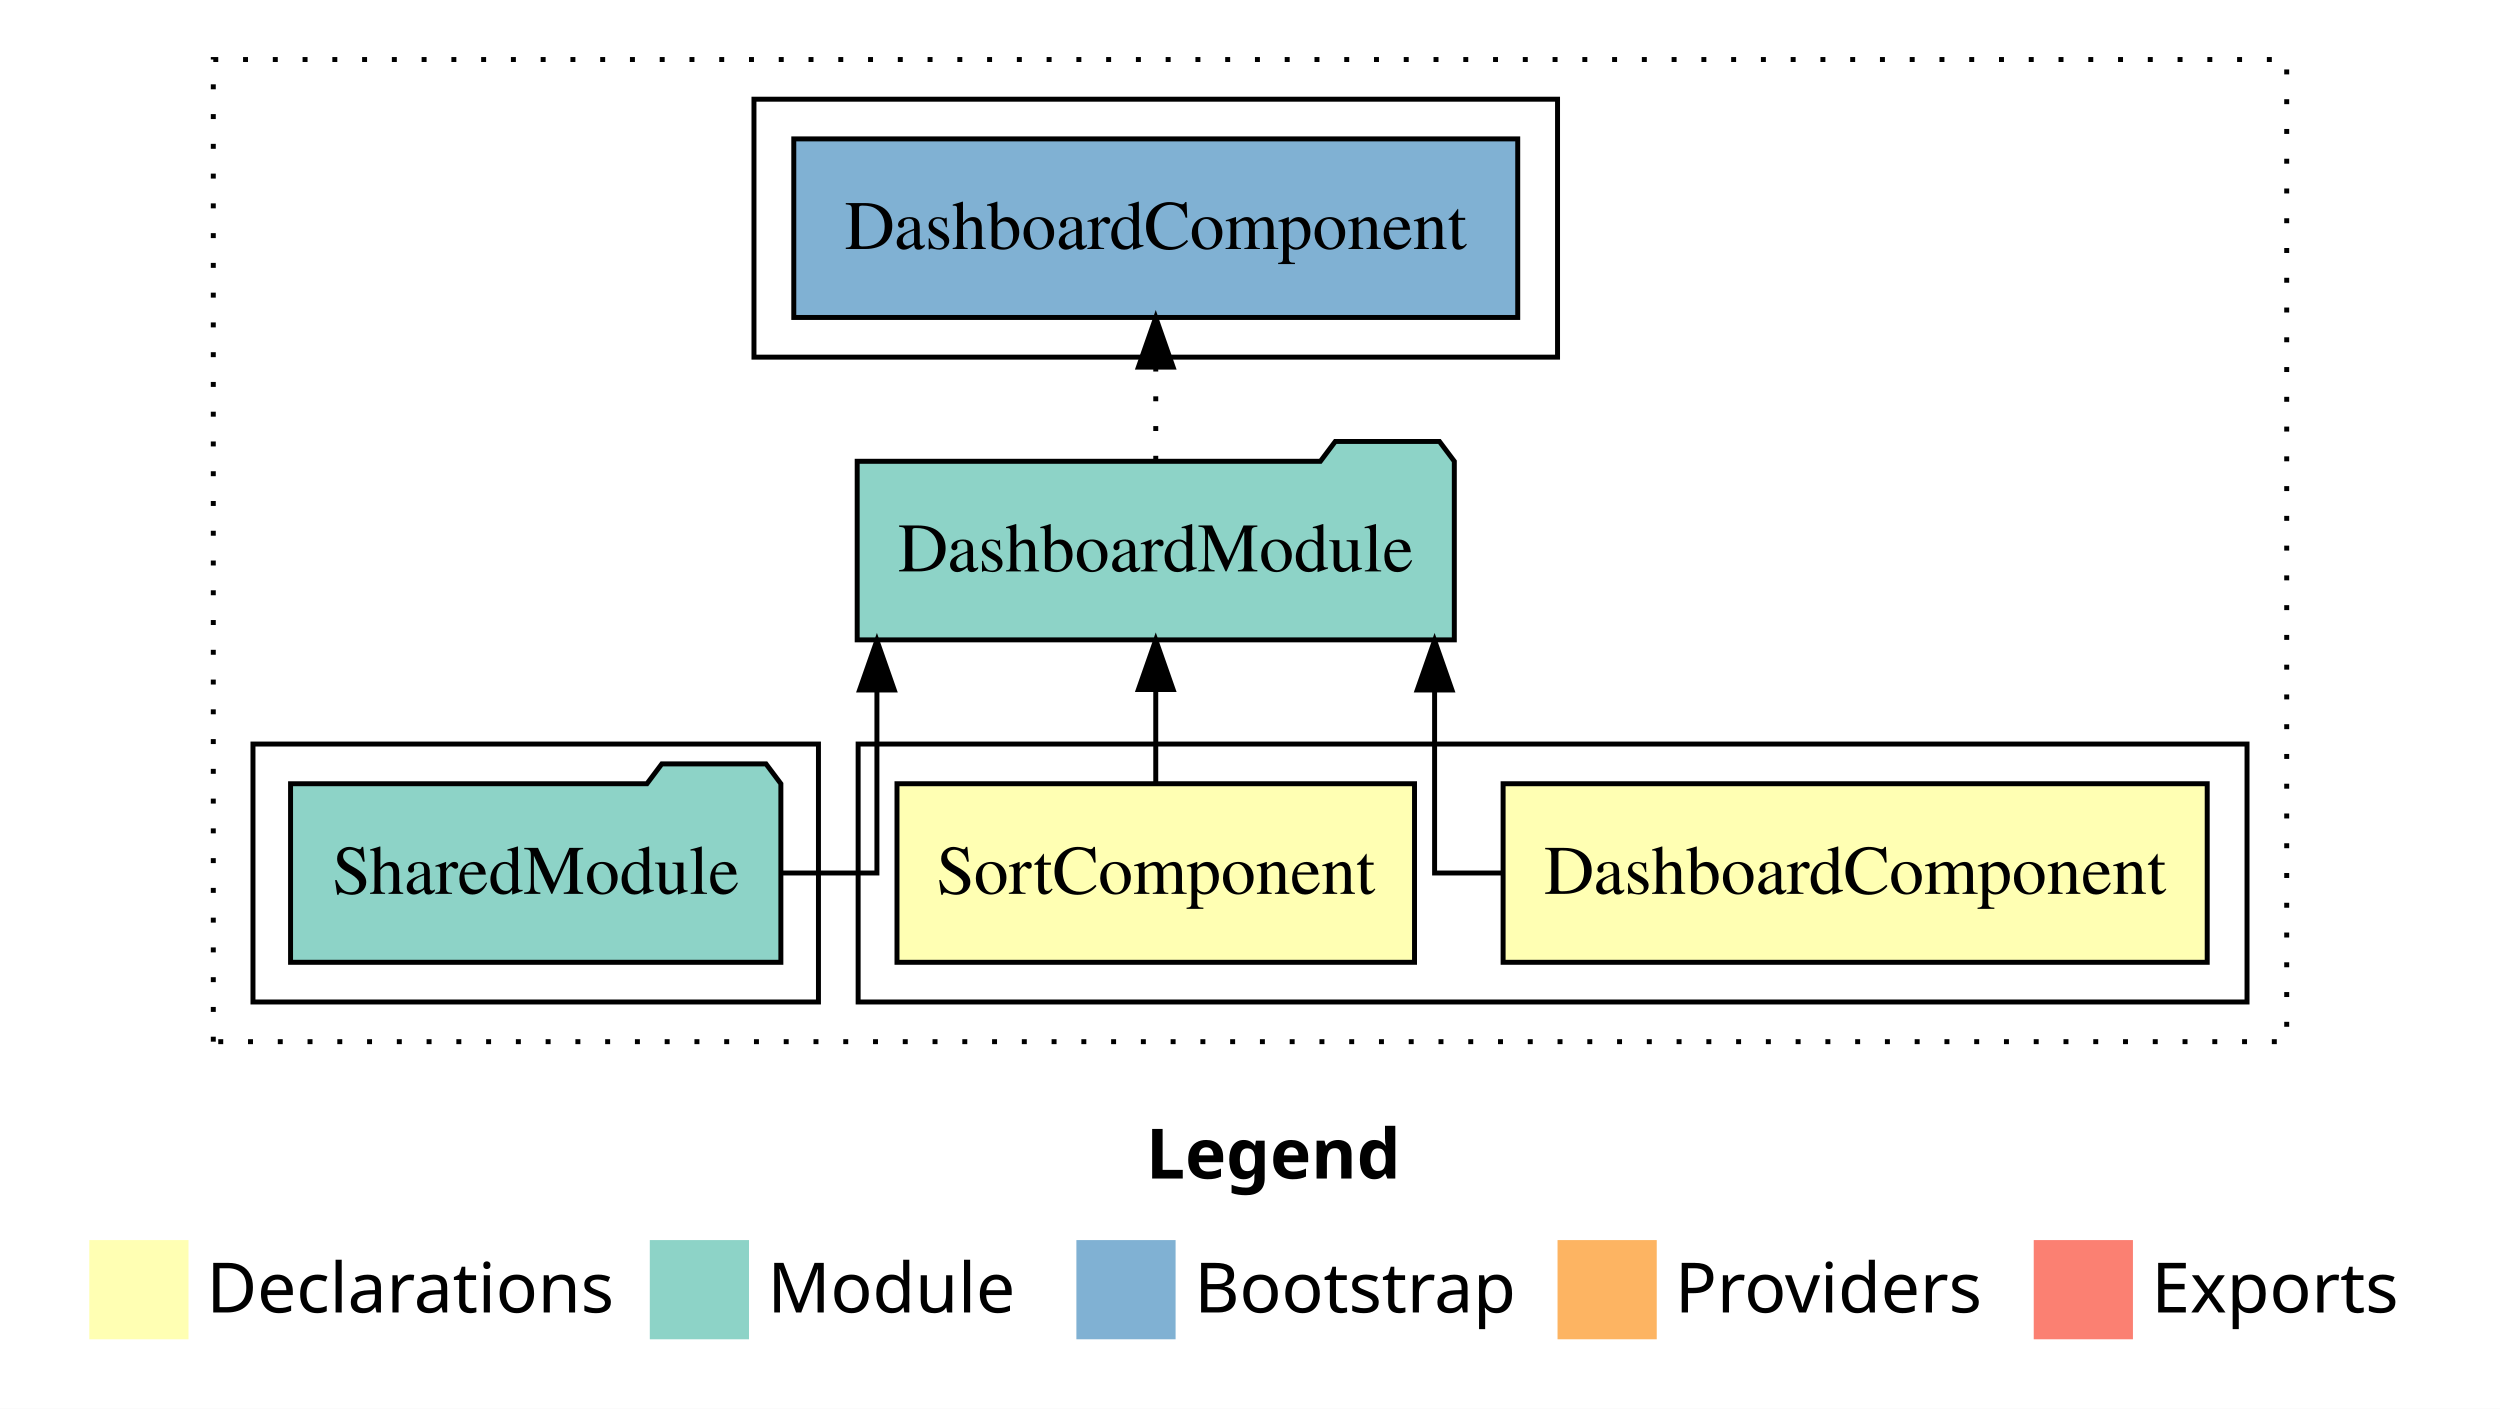
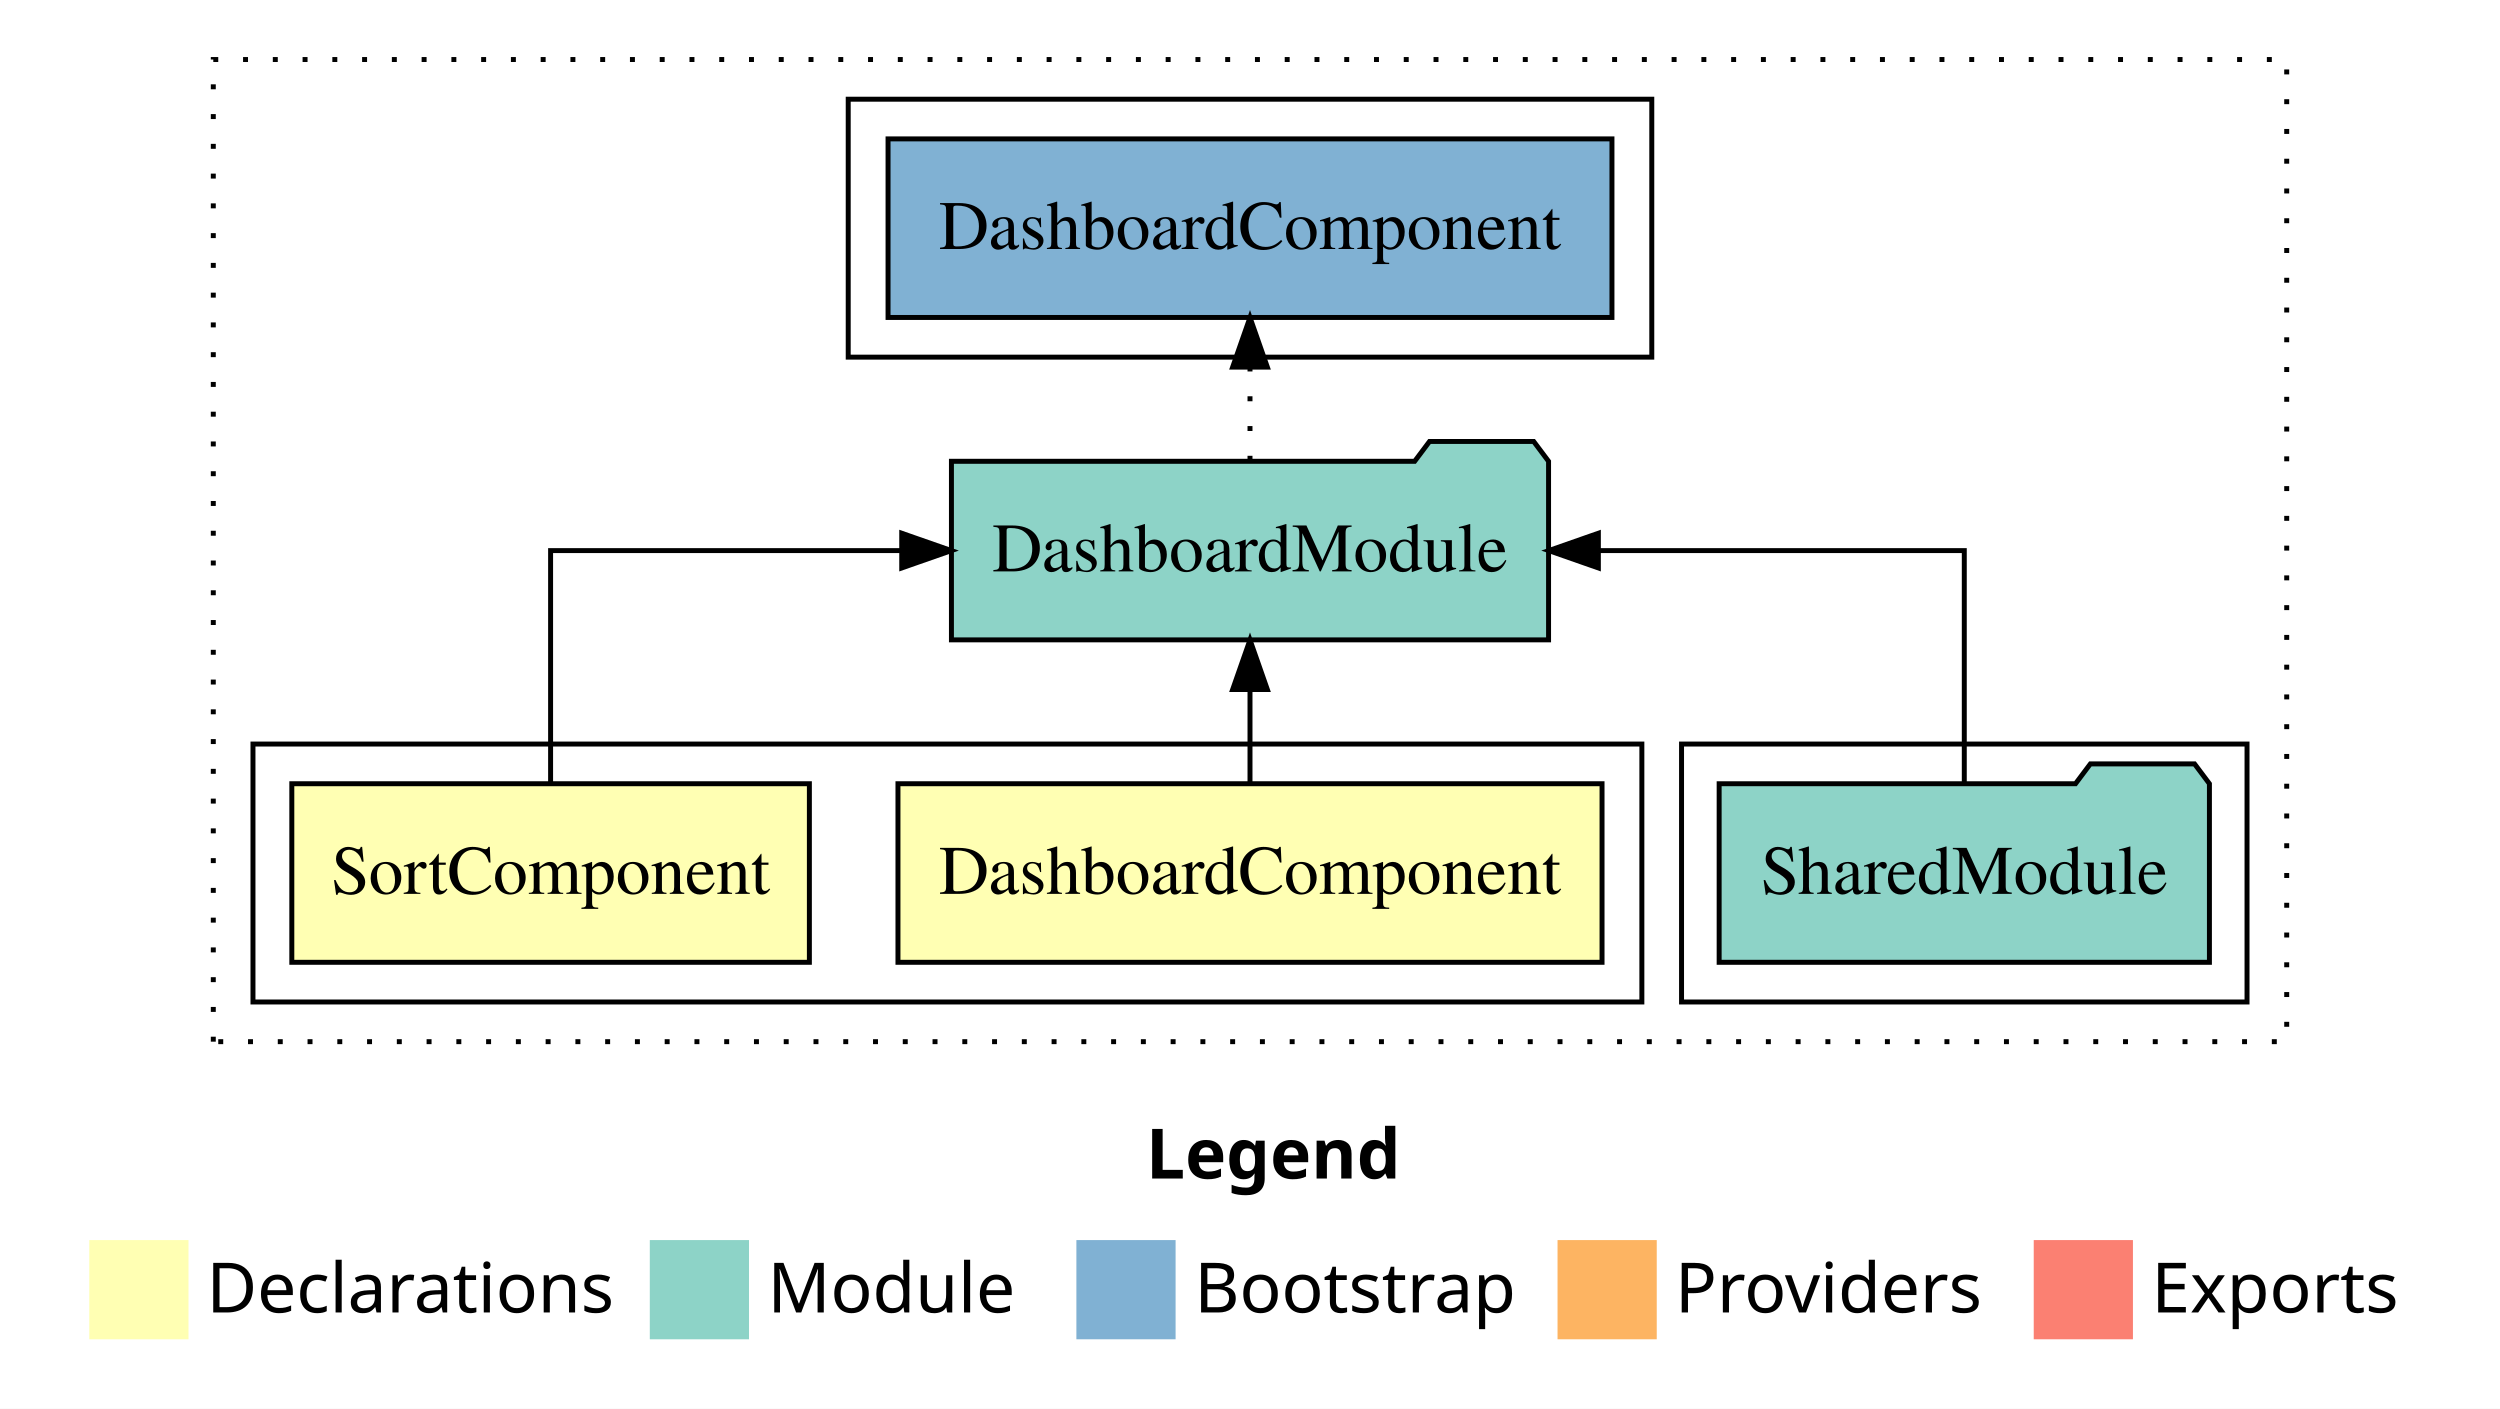
<svg xmlns="http://www.w3.org/2000/svg" width="504pt" height="284pt" viewBox="0.00 0.00 504.00 284.00">
  <g id="graph0" class="graph" transform="scale(1 1) rotate(0) translate(4 280)">
-     <polygon fill="#ffffff" stroke="transparent" points="-4,4 -4,-280 500,-280 500,4 -4,4" />
-     <text text-anchor="start" x="227.009" y="-42.4" font-family="sans-serif" font-weight="bold" font-size="14.00" fill="#000000">Legend</text>
+     <polygon fill="white" stroke="transparent" points="-4,4 -4,-280 500,-280 500,4 -4,4" />
+     <text text-anchor="start" x="227.01" y="-42.4" font-family="sans-serif" font-weight="bold" font-size="14.00">Legend</text>
    <polygon fill="#ffffb3" stroke="transparent" points="14,-10 14,-30 34,-30 34,-10 14,-10" />
-     <text text-anchor="start" x="37.629" y="-15.4" font-family="sans-serif" font-size="14.00" fill="#000000">  Declarations</text>
+     <text text-anchor="start" x="37.63" y="-15.4" font-family="sans-serif" font-size="14.00">  Declarations</text>
    <polygon fill="#8dd3c7" stroke="transparent" points="127,-10 127,-30 147,-30 147,-10 127,-10" />
-     <text text-anchor="start" x="150.725" y="-15.4" font-family="sans-serif" font-size="14.00" fill="#000000">  Module</text>
+     <text text-anchor="start" x="150.73" y="-15.4" font-family="sans-serif" font-size="14.00">  Module</text>
    <polygon fill="#80b1d3" stroke="transparent" points="213,-10 213,-30 233,-30 233,-10 213,-10" />
-     <text text-anchor="start" x="236.781" y="-15.4" font-family="sans-serif" font-size="14.00" fill="#000000">  Bootstrap</text>
+     <text text-anchor="start" x="236.78" y="-15.4" font-family="sans-serif" font-size="14.00">  Bootstrap</text>
    <polygon fill="#fdb462" stroke="transparent" points="310,-10 310,-30 330,-30 330,-10 310,-10" />
-     <text text-anchor="start" x="333.673" y="-15.4" font-family="sans-serif" font-size="14.00" fill="#000000">  Providers</text>
+     <text text-anchor="start" x="333.67" y="-15.4" font-family="sans-serif" font-size="14.00">  Providers</text>
    <polygon fill="#fb8072" stroke="transparent" points="406,-10 406,-30 426,-30 426,-10 406,-10" />
-     <text text-anchor="start" x="429.726" y="-15.4" font-family="sans-serif" font-size="14.00" fill="#000000">  Exports</text>
+     <text text-anchor="start" x="429.73" y="-15.4" font-family="sans-serif" font-size="14.00">  Exports</text>
    <g id="clust1" class="cluster">
-       <polygon fill="none" stroke="#000000" stroke-dasharray="1,5" points="39,-70 39,-268 457,-268 457,-70 39,-70" />
+       <polygon fill="none" stroke="black" stroke-dasharray="1,5" points="39,-70 39,-268 457,-268 457,-70 39,-70" />
+     </g>
+     <g id="clust7" class="cluster">
+       <polygon fill="none" stroke="black" points="167,-208 167,-260 329,-260 329,-208 167,-208" />
+     </g>
+     <g id="clust5" class="cluster">
+       <polygon fill="none" stroke="black" points="335,-78 335,-130 449,-130 449,-78 335,-78" />
    </g>
    <g id="clust2" class="cluster">
-       <polygon fill="none" stroke="#000000" points="169,-78 169,-130 449,-130 449,-78 169,-78" />
-     </g>
-     <g id="clust5" class="cluster">
-       <polygon fill="none" stroke="#000000" points="47,-78 47,-130 161,-130 161,-78 47,-78" />
-     </g>
-     <g id="clust7" class="cluster">
-       <polygon fill="none" stroke="#000000" points="148,-208 148,-260 310,-260 310,-208 148,-208" />
+       <polygon fill="none" stroke="black" points="47,-78 47,-130 327,-130 327,-78 47,-78" />
    </g>
    <g id="node1" class="node">
-       <polygon fill="#ffffb3" stroke="#000000" points="440.973,-122 299.027,-122 299.027,-86 440.973,-86 440.973,-122" />
-       <text text-anchor="middle" x="370" y="-99.8" font-family="Times,serif" font-size="14.00" fill="#000000">DashboardComponent</text>
+       <polygon fill="#ffffb3" stroke="black" points="318.97,-122 177.03,-122 177.03,-86 318.97,-86 318.97,-122" />
+       <text text-anchor="middle" x="248" y="-99.8" font-family="Times,serif" font-size="14.00">DashboardComponent</text>
    </g>
    <g id="node3" class="node">
-       <polygon fill="#8dd3c7" stroke="#000000" points="289.191,-187 286.191,-191 265.191,-191 262.191,-187 168.809,-187 168.809,-151 289.191,-151 289.191,-187" />
-       <text text-anchor="middle" x="229" y="-164.8" font-family="Times,serif" font-size="14.00" fill="#000000">DashboardModule</text>
+       <polygon fill="#8dd3c7" stroke="black" points="308.19,-187 305.19,-191 284.19,-191 281.19,-187 187.81,-187 187.81,-151 308.19,-151 308.19,-187" />
+       <text text-anchor="middle" x="248" y="-164.8" font-family="Times,serif" font-size="14.00">DashboardModule</text>
    </g>
    <g id="edge1" class="edge">
-       <path fill="none" stroke="#000000" d="M298.837,-104C290.68,-104 285.214,-104 285.214,-104 285.214,-104 285.214,-140.894 285.214,-140.894" />
-       <polygon fill="#000000" stroke="#000000" points="281.714,-140.894 285.214,-150.894 288.714,-140.894 281.714,-140.894" />
+       <path fill="none" stroke="black" d="M248,-122.11C248,-122.11 248,-140.99 248,-140.99" />
+       <polygon fill="black" stroke="black" points="244.5,-140.99 248,-150.99 251.5,-140.99 244.5,-140.99" />
    </g>
    <g id="node2" class="node">
-       <polygon fill="#ffffb3" stroke="#000000" points="281.167,-122 176.833,-122 176.833,-86 281.167,-86 281.167,-122" />
-       <text text-anchor="middle" x="229" y="-99.8" font-family="Times,serif" font-size="14.00" fill="#000000">SortComponent</text>
+       <polygon fill="#ffffb3" stroke="black" points="159.17,-122 54.83,-122 54.83,-86 159.17,-86 159.17,-122" />
+       <text text-anchor="middle" x="107" y="-99.8" font-family="Times,serif" font-size="14.00">SortComponent</text>
    </g>
    <g id="edge2" class="edge">
-       <path fill="none" stroke="#000000" d="M229,-122.106C229,-122.106 229,-140.991 229,-140.991" />
-       <polygon fill="#000000" stroke="#000000" points="225.5,-140.991 229,-150.991 232.5,-140.991 225.5,-140.991" />
+       <path fill="none" stroke="black" d="M107,-122.11C107,-141.34 107,-169 107,-169 107,-169 177.79,-169 177.79,-169" />
+       <polygon fill="black" stroke="black" points="177.79,-172.5 187.79,-169 177.79,-165.5 177.79,-172.5" />
    </g>
    <g id="node5" class="node">
-       <polygon fill="#80b1d3" stroke="#000000" points="301.974,-252 156.026,-252 156.026,-216 301.974,-216 301.974,-252" />
-       <text text-anchor="middle" x="229" y="-229.8" font-family="Times,serif" font-size="14.00" fill="#000000">DashboardComponent </text>
+       <polygon fill="#80b1d3" stroke="black" points="320.97,-252 175.03,-252 175.03,-216 320.97,-216 320.97,-252" />
+       <text text-anchor="middle" x="248" y="-229.8" font-family="Times,serif" font-size="14.00">DashboardComponent </text>
    </g>
    <g id="edge4" class="edge">
-       <path fill="none" stroke="#000000" stroke-dasharray="1,5" d="M229,-187.106C229,-187.106 229,-205.991 229,-205.991" />
-       <polygon fill="#000000" stroke="#000000" points="225.5,-205.991 229,-215.991 232.5,-205.991 225.5,-205.991" />
+       <path fill="none" stroke="black" stroke-dasharray="1,5" d="M248,-187.11C248,-187.11 248,-205.99 248,-205.99" />
+       <polygon fill="black" stroke="black" points="244.5,-205.99 248,-215.99 251.5,-205.99 244.5,-205.99" />
    </g>
    <g id="node4" class="node">
-       <polygon fill="#8dd3c7" stroke="#000000" points="153.423,-122 150.423,-126 129.423,-126 126.423,-122 54.577,-122 54.577,-86 153.423,-86 153.423,-122" />
-       <text text-anchor="middle" x="104" y="-99.8" font-family="Times,serif" font-size="14.00" fill="#000000">SharedModule</text>
+       <polygon fill="#8dd3c7" stroke="black" points="441.42,-122 438.42,-126 417.42,-126 414.42,-122 342.58,-122 342.58,-86 441.42,-86 441.42,-122" />
+       <text text-anchor="middle" x="392" y="-99.8" font-family="Times,serif" font-size="14.00">SharedModule</text>
    </g>
    <g id="edge3" class="edge">
-       <path fill="none" stroke="#000000" d="M153.258,-104C164.284,-104 172.786,-104 172.786,-104 172.786,-104 172.786,-140.894 172.786,-140.894" />
-       <polygon fill="#000000" stroke="#000000" points="169.286,-140.894 172.786,-150.894 176.286,-140.894 169.286,-140.894" />
+       <path fill="none" stroke="black" d="M392,-122.11C392,-141.34 392,-169 392,-169 392,-169 318.23,-169 318.23,-169" />
+       <polygon fill="black" stroke="black" points="318.23,-165.5 308.23,-169 318.23,-172.5 318.23,-165.5" />
    </g>
  </g>
</svg>
